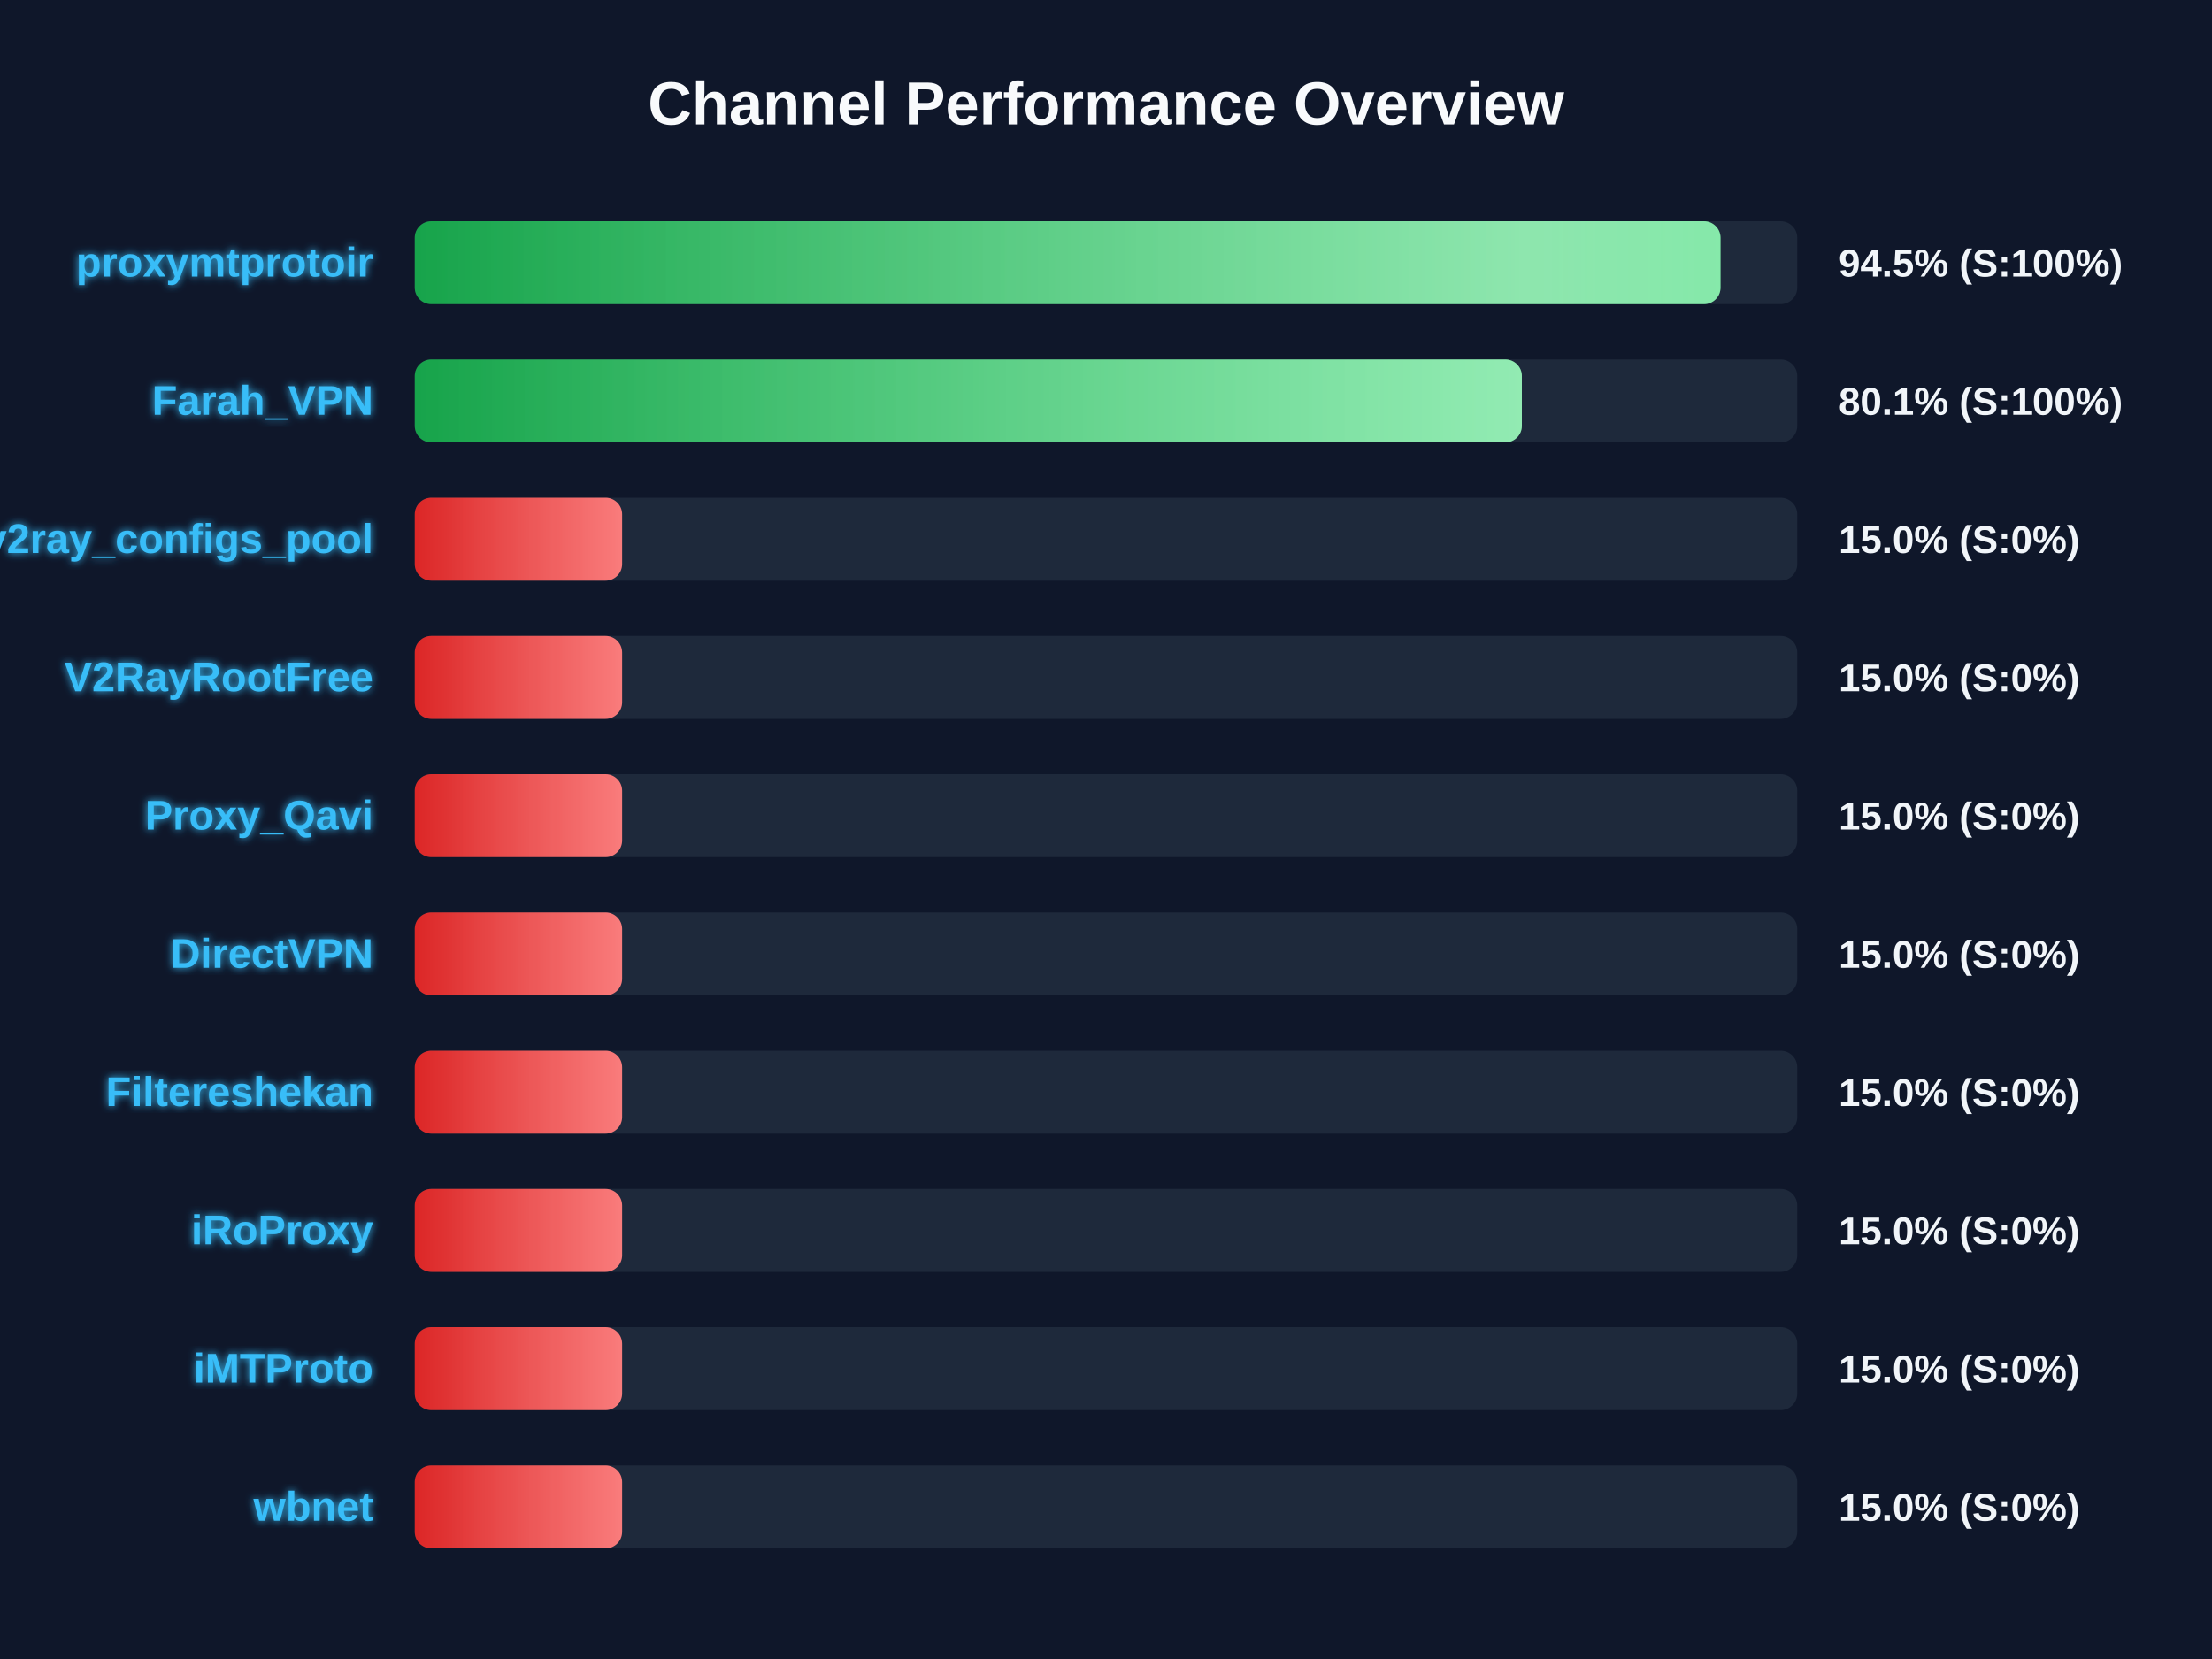
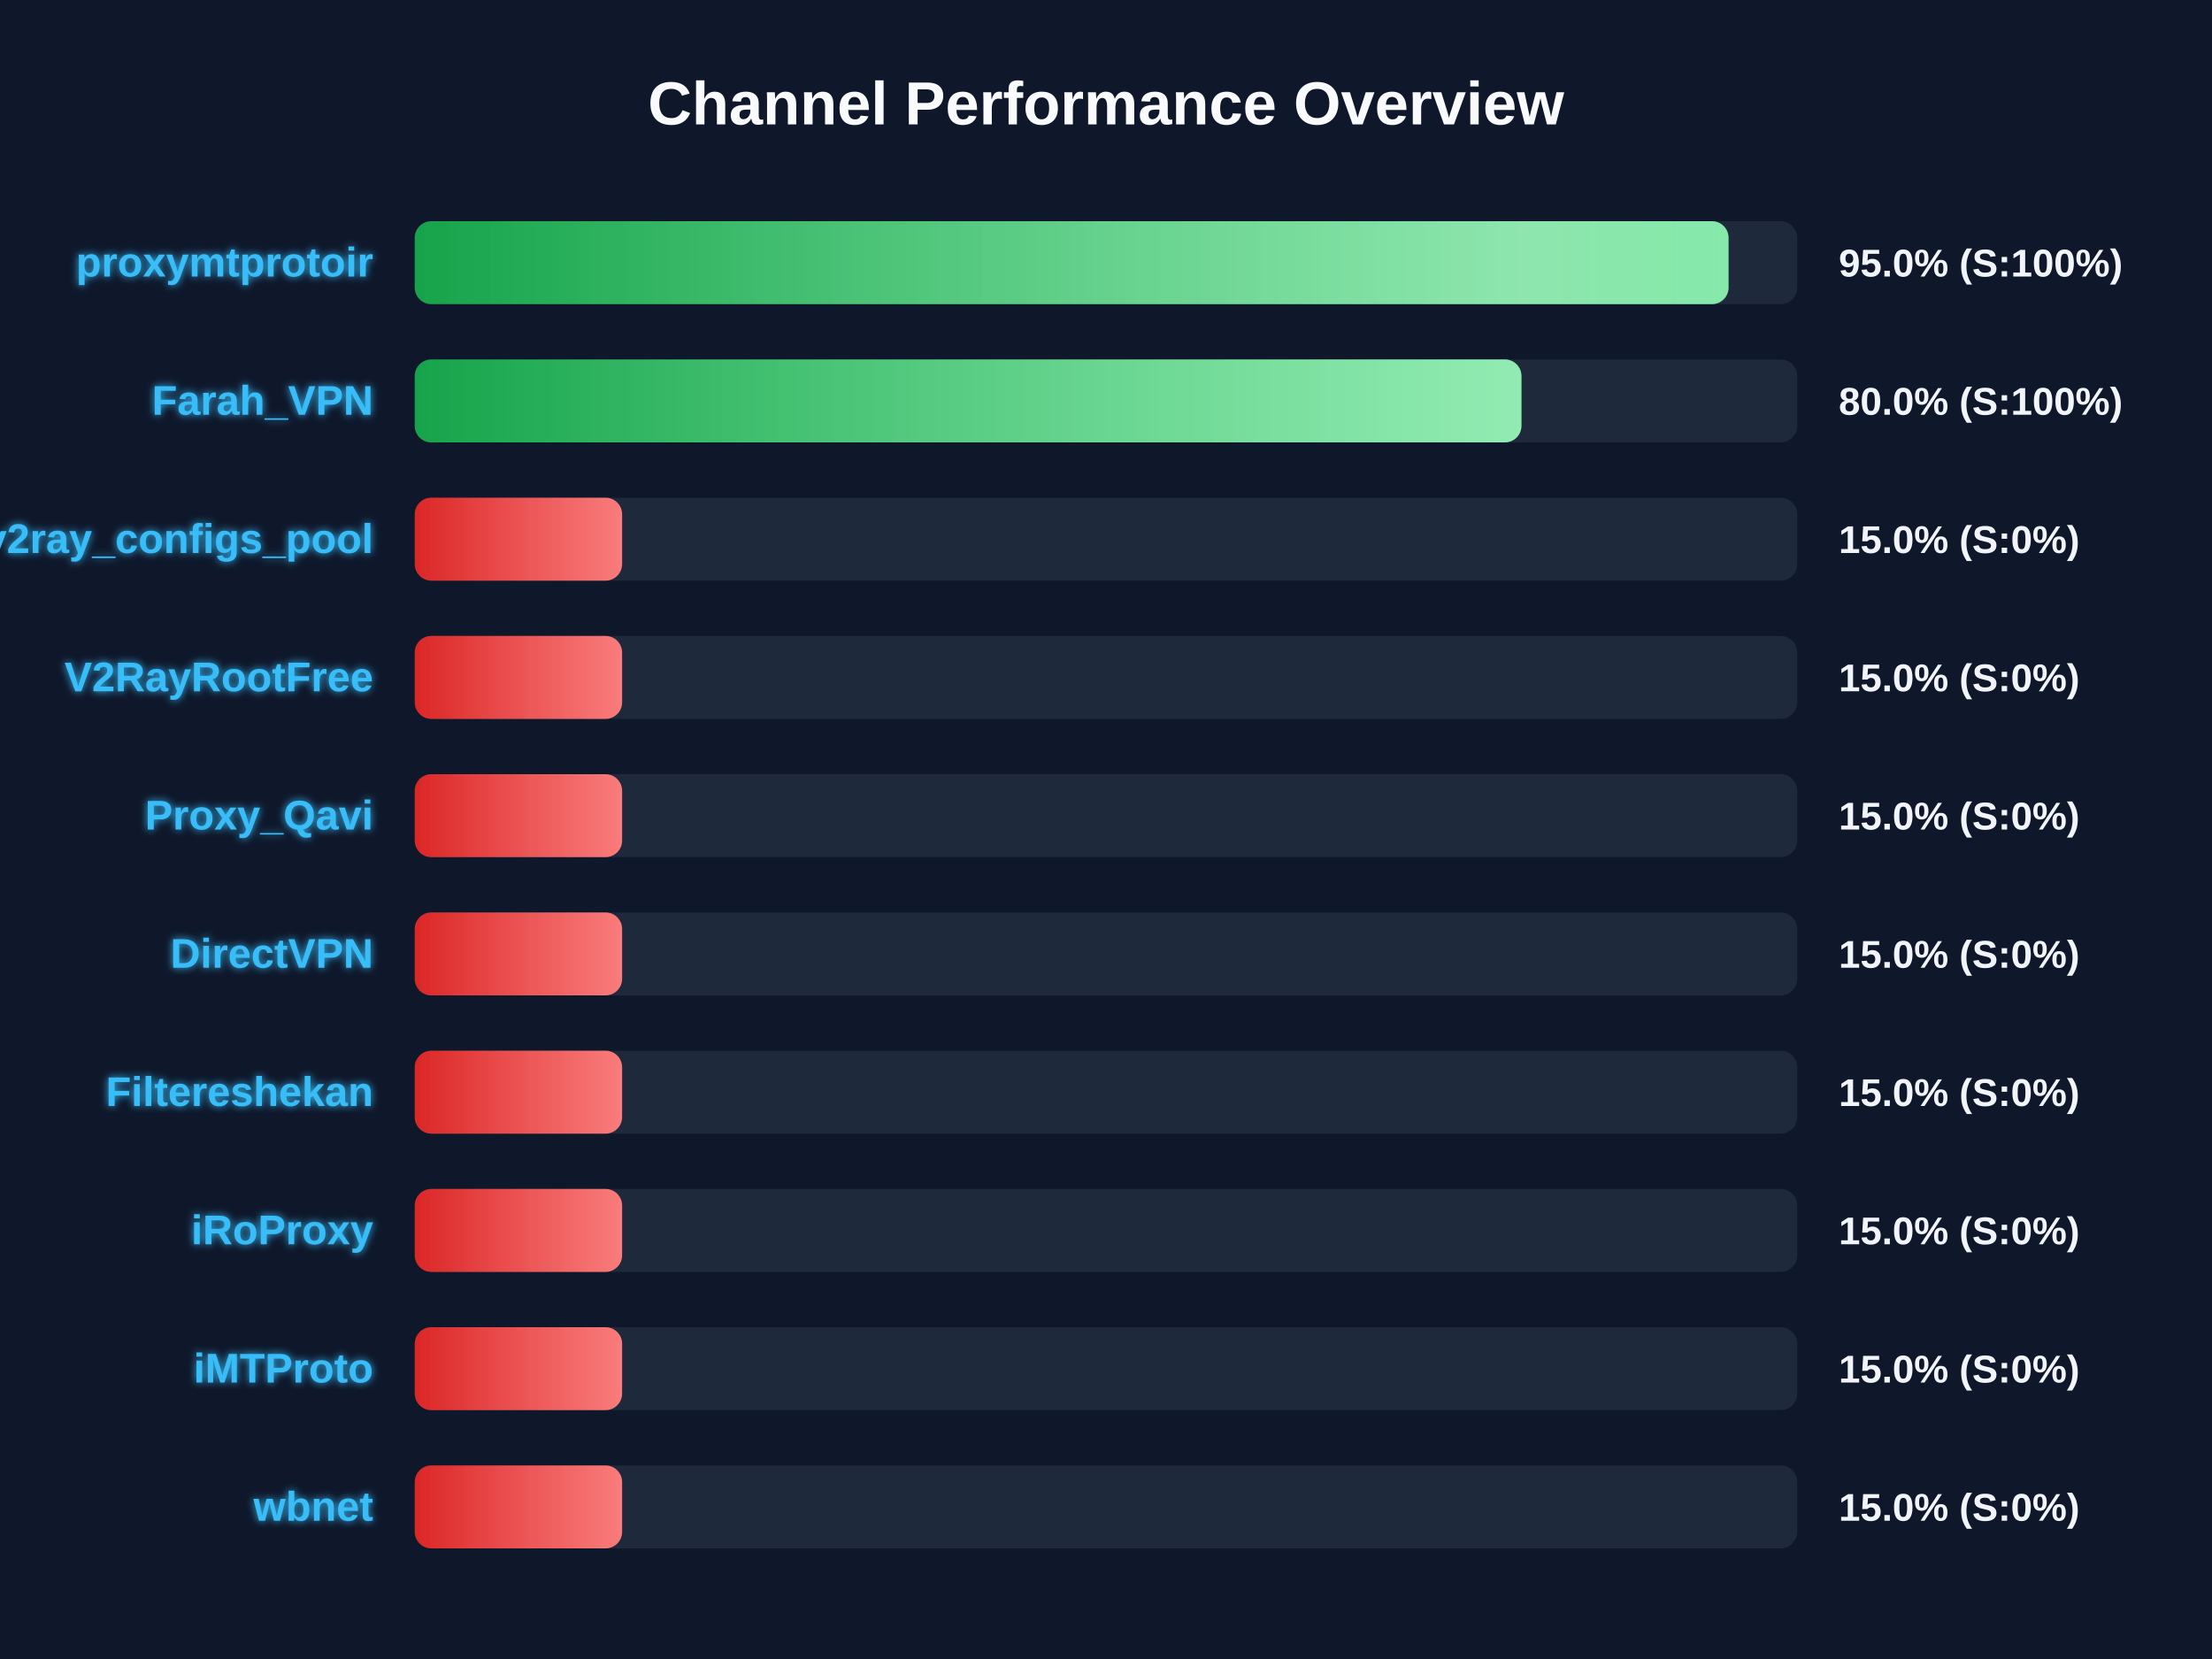
<svg xmlns="http://www.w3.org/2000/svg" width="800" height="600" version="1.1">
  <defs>
    <linearGradient id="grad-green" x1="0%" y1="0%" x2="100%" y2="0%">
      <stop offset="0%" stop-color="#16a34a" />
      <stop offset="100%" stop-color="#4ade80" />
    </linearGradient>
    <linearGradient id="grad-yellow" x1="0%" y1="0%" x2="100%" y2="0%">
      <stop offset="0%" stop-color="#ca8a04" />
      <stop offset="100%" stop-color="#fde047" />
    </linearGradient>
    <linearGradient id="grad-red" x1="0%" y1="0%" x2="100%" y2="0%">
      <stop offset="0%" stop-color="#dc2626" />
      <stop offset="100%" stop-color="#f87171" />
    </linearGradient>
    <linearGradient id="shimmer" x1="0%" y1="0%" x2="100%" y2="0%">
      <stop offset="0%" stop-color="rgba(255,255,255,0)" />
      <stop offset="50%" stop-color="rgba(255,255,255,0.4)" />
      <stop offset="100%" stop-color="rgba(255,255,255,0)" />
    </linearGradient>
    <filter id="glow" x="-20%" y="-20%" width="140%" height="140%">
      <feGaussianBlur stdDeviation="1.5" result="blur" />
      <feComposite in="SourceGraphic" in2="blur" operator="over" />
    </filter>
  </defs>
  <style>
        .bg-rect { fill: #0f172a; }
        .title { font: bold 22px 'Segoe UI', Arial, sans-serif; fill: #f8fafc; }
        .row { font: bold 15px 'Segoe UI', Arial, sans-serif; fill: #38bdf8; filter: url(#glow); }
        .score { font: bold 14px 'Segoe UI', Arial, sans-serif; fill: #f1f5f9; }
        @keyframes shimmer-anim {
            0% { transform: translateX(-100%); }
            100% { transform: translateX(200%); }
        }
        .shimmer-rect {
            animation: shimmer-anim 2.5s infinite linear;
        }
    </style>
  <rect width="100%" height="100%" class="bg-rect" />
  <text x="400" y="45" text-anchor="middle" class="title">Channel Performance Overview</text>
  <rect x="150" y="80" width="500" height="30" fill="#1e293b" rx="6" />
  <clipPath id="clip-0">
-     <rect x="150" y="80" width="472.25" height="30" rx="6" />
+     <rect x="150" y="80" width="475.15" height="30" rx="6" />
  </clipPath>
-   <rect x="150" y="80" width="472.25" height="30" fill="url(#grad-green)" rx="6" />
+   <rect x="150" y="80" width="475.15" height="30" fill="url(#grad-green)" rx="6" />
  <g clip-path="url(#clip-0)">
    <rect x="150" y="80" width="100%" height="30" fill="url(#shimmer)" class="shimmer-rect" />
  </g>
  <text x="135" y="100" text-anchor="end" class="row">proxymtprotoir</text>
-   <text x="665" y="100" text-anchor="start" class="score">94.5% (S:100%)</text>
+   <text x="665" y="100" text-anchor="start" class="score">95.0% (S:100%)</text>
  <rect x="150" y="130" width="500" height="30" fill="#1e293b" rx="6" />
  <clipPath id="clip-1">
-     <rect x="150" y="130" width="400.4" height="30" rx="6" />
+     <rect x="150" y="130" width="400.25" height="30" rx="6" />
  </clipPath>
-   <rect x="150" y="130" width="400.4" height="30" fill="url(#grad-green)" rx="6" />
+   <rect x="150" y="130" width="400.25" height="30" fill="url(#grad-green)" rx="6" />
  <g clip-path="url(#clip-1)">
    <rect x="150" y="130" width="100%" height="30" fill="url(#shimmer)" class="shimmer-rect" />
  </g>
  <text x="135" y="150" text-anchor="end" class="row">Farah_VPN</text>
-   <text x="665" y="150" text-anchor="start" class="score">80.1% (S:100%)</text>
+   <text x="665" y="150" text-anchor="start" class="score">80.0% (S:100%)</text>
  <rect x="150" y="180" width="500" height="30" fill="#1e293b" rx="6" />
  <clipPath id="clip-2">
    <rect x="150" y="180" width="75.0" height="30" rx="6" />
  </clipPath>
  <rect x="150" y="180" width="75.0" height="30" fill="url(#grad-red)" rx="6" />
  <g clip-path="url(#clip-2)">
    <rect x="150" y="180" width="100%" height="30" fill="url(#shimmer)" class="shimmer-rect" />
  </g>
  <text x="135" y="200" text-anchor="end" class="row">v2ray_configs_pool</text>
  <text x="665" y="200" text-anchor="start" class="score">15.0% (S:0%)</text>
  <rect x="150" y="230" width="500" height="30" fill="#1e293b" rx="6" />
  <clipPath id="clip-3">
    <rect x="150" y="230" width="75.0" height="30" rx="6" />
  </clipPath>
  <rect x="150" y="230" width="75.0" height="30" fill="url(#grad-red)" rx="6" />
  <g clip-path="url(#clip-3)">
    <rect x="150" y="230" width="100%" height="30" fill="url(#shimmer)" class="shimmer-rect" />
  </g>
  <text x="135" y="250" text-anchor="end" class="row">V2RayRootFree</text>
  <text x="665" y="250" text-anchor="start" class="score">15.0% (S:0%)</text>
  <rect x="150" y="280" width="500" height="30" fill="#1e293b" rx="6" />
  <clipPath id="clip-4">
    <rect x="150" y="280" width="75.0" height="30" rx="6" />
  </clipPath>
  <rect x="150" y="280" width="75.0" height="30" fill="url(#grad-red)" rx="6" />
  <g clip-path="url(#clip-4)">
    <rect x="150" y="280" width="100%" height="30" fill="url(#shimmer)" class="shimmer-rect" />
  </g>
  <text x="135" y="300" text-anchor="end" class="row">Proxy_Qavi</text>
  <text x="665" y="300" text-anchor="start" class="score">15.0% (S:0%)</text>
  <rect x="150" y="330" width="500" height="30" fill="#1e293b" rx="6" />
  <clipPath id="clip-5">
    <rect x="150" y="330" width="75.0" height="30" rx="6" />
  </clipPath>
  <rect x="150" y="330" width="75.0" height="30" fill="url(#grad-red)" rx="6" />
  <g clip-path="url(#clip-5)">
    <rect x="150" y="330" width="100%" height="30" fill="url(#shimmer)" class="shimmer-rect" />
  </g>
  <text x="135" y="350" text-anchor="end" class="row">DirectVPN</text>
  <text x="665" y="350" text-anchor="start" class="score">15.0% (S:0%)</text>
  <rect x="150" y="380" width="500" height="30" fill="#1e293b" rx="6" />
  <clipPath id="clip-6">
    <rect x="150" y="380" width="75.0" height="30" rx="6" />
  </clipPath>
  <rect x="150" y="380" width="75.0" height="30" fill="url(#grad-red)" rx="6" />
  <g clip-path="url(#clip-6)">
    <rect x="150" y="380" width="100%" height="30" fill="url(#shimmer)" class="shimmer-rect" />
  </g>
  <text x="135" y="400" text-anchor="end" class="row">Filtereshekan</text>
  <text x="665" y="400" text-anchor="start" class="score">15.0% (S:0%)</text>
  <rect x="150" y="430" width="500" height="30" fill="#1e293b" rx="6" />
  <clipPath id="clip-7">
    <rect x="150" y="430" width="75.0" height="30" rx="6" />
  </clipPath>
  <rect x="150" y="430" width="75.0" height="30" fill="url(#grad-red)" rx="6" />
  <g clip-path="url(#clip-7)">
    <rect x="150" y="430" width="100%" height="30" fill="url(#shimmer)" class="shimmer-rect" />
  </g>
  <text x="135" y="450" text-anchor="end" class="row">iRoProxy</text>
  <text x="665" y="450" text-anchor="start" class="score">15.0% (S:0%)</text>
  <rect x="150" y="480" width="500" height="30" fill="#1e293b" rx="6" />
  <clipPath id="clip-8">
    <rect x="150" y="480" width="75.0" height="30" rx="6" />
  </clipPath>
  <rect x="150" y="480" width="75.0" height="30" fill="url(#grad-red)" rx="6" />
  <g clip-path="url(#clip-8)">
    <rect x="150" y="480" width="100%" height="30" fill="url(#shimmer)" class="shimmer-rect" />
  </g>
  <text x="135" y="500" text-anchor="end" class="row">iMTProto</text>
  <text x="665" y="500" text-anchor="start" class="score">15.0% (S:0%)</text>
  <rect x="150" y="530" width="500" height="30" fill="#1e293b" rx="6" />
  <clipPath id="clip-9">
    <rect x="150" y="530" width="75.0" height="30" rx="6" />
  </clipPath>
  <rect x="150" y="530" width="75.0" height="30" fill="url(#grad-red)" rx="6" />
  <g clip-path="url(#clip-9)">
    <rect x="150" y="530" width="100%" height="30" fill="url(#shimmer)" class="shimmer-rect" />
  </g>
  <text x="135" y="550" text-anchor="end" class="row">wbnet</text>
  <text x="665" y="550" text-anchor="start" class="score">15.0% (S:0%)</text>
</svg>
